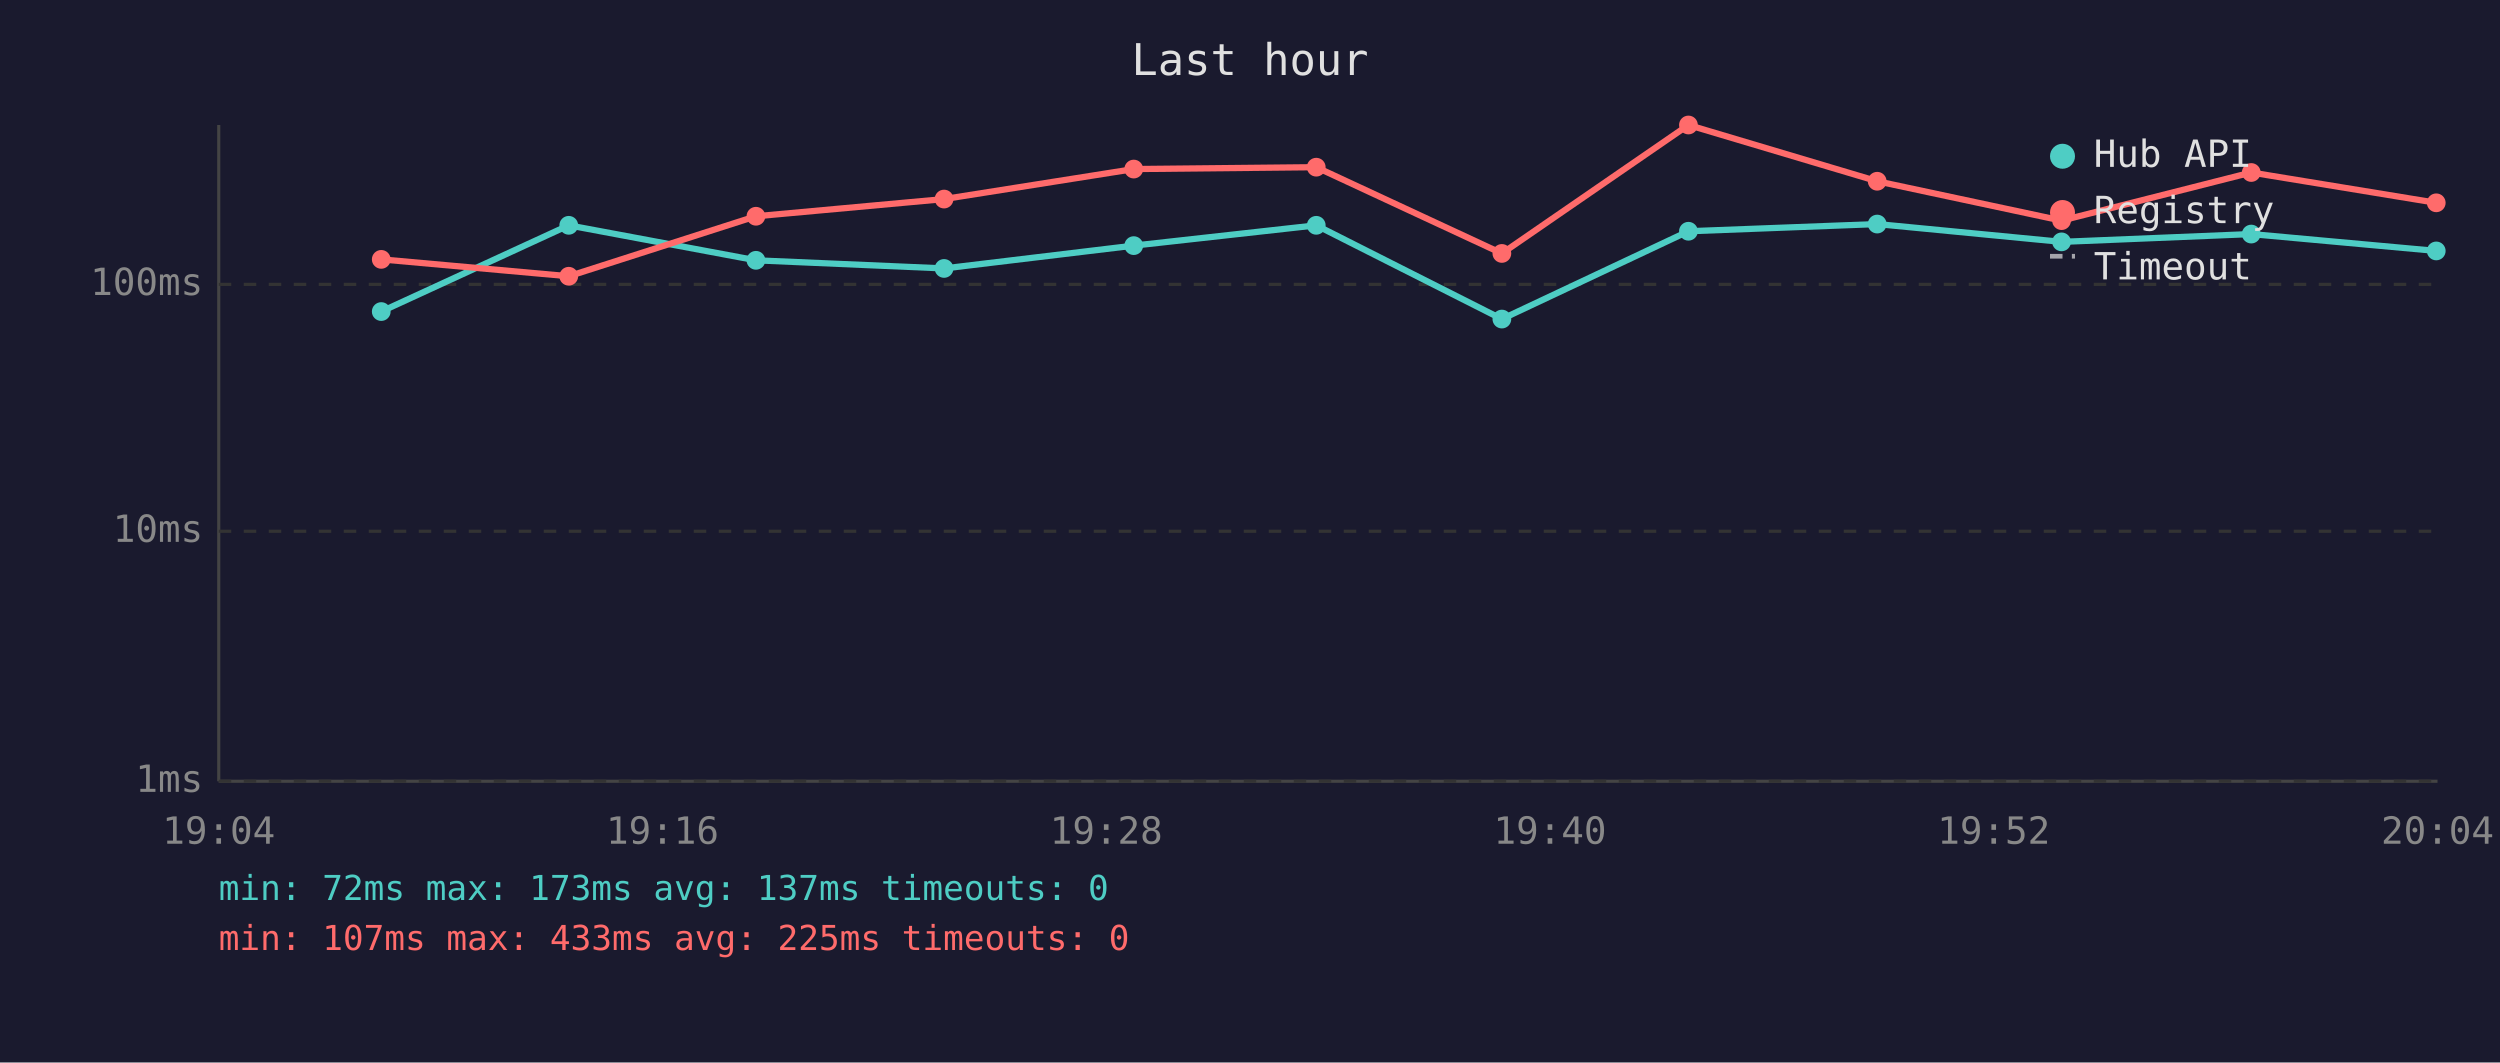
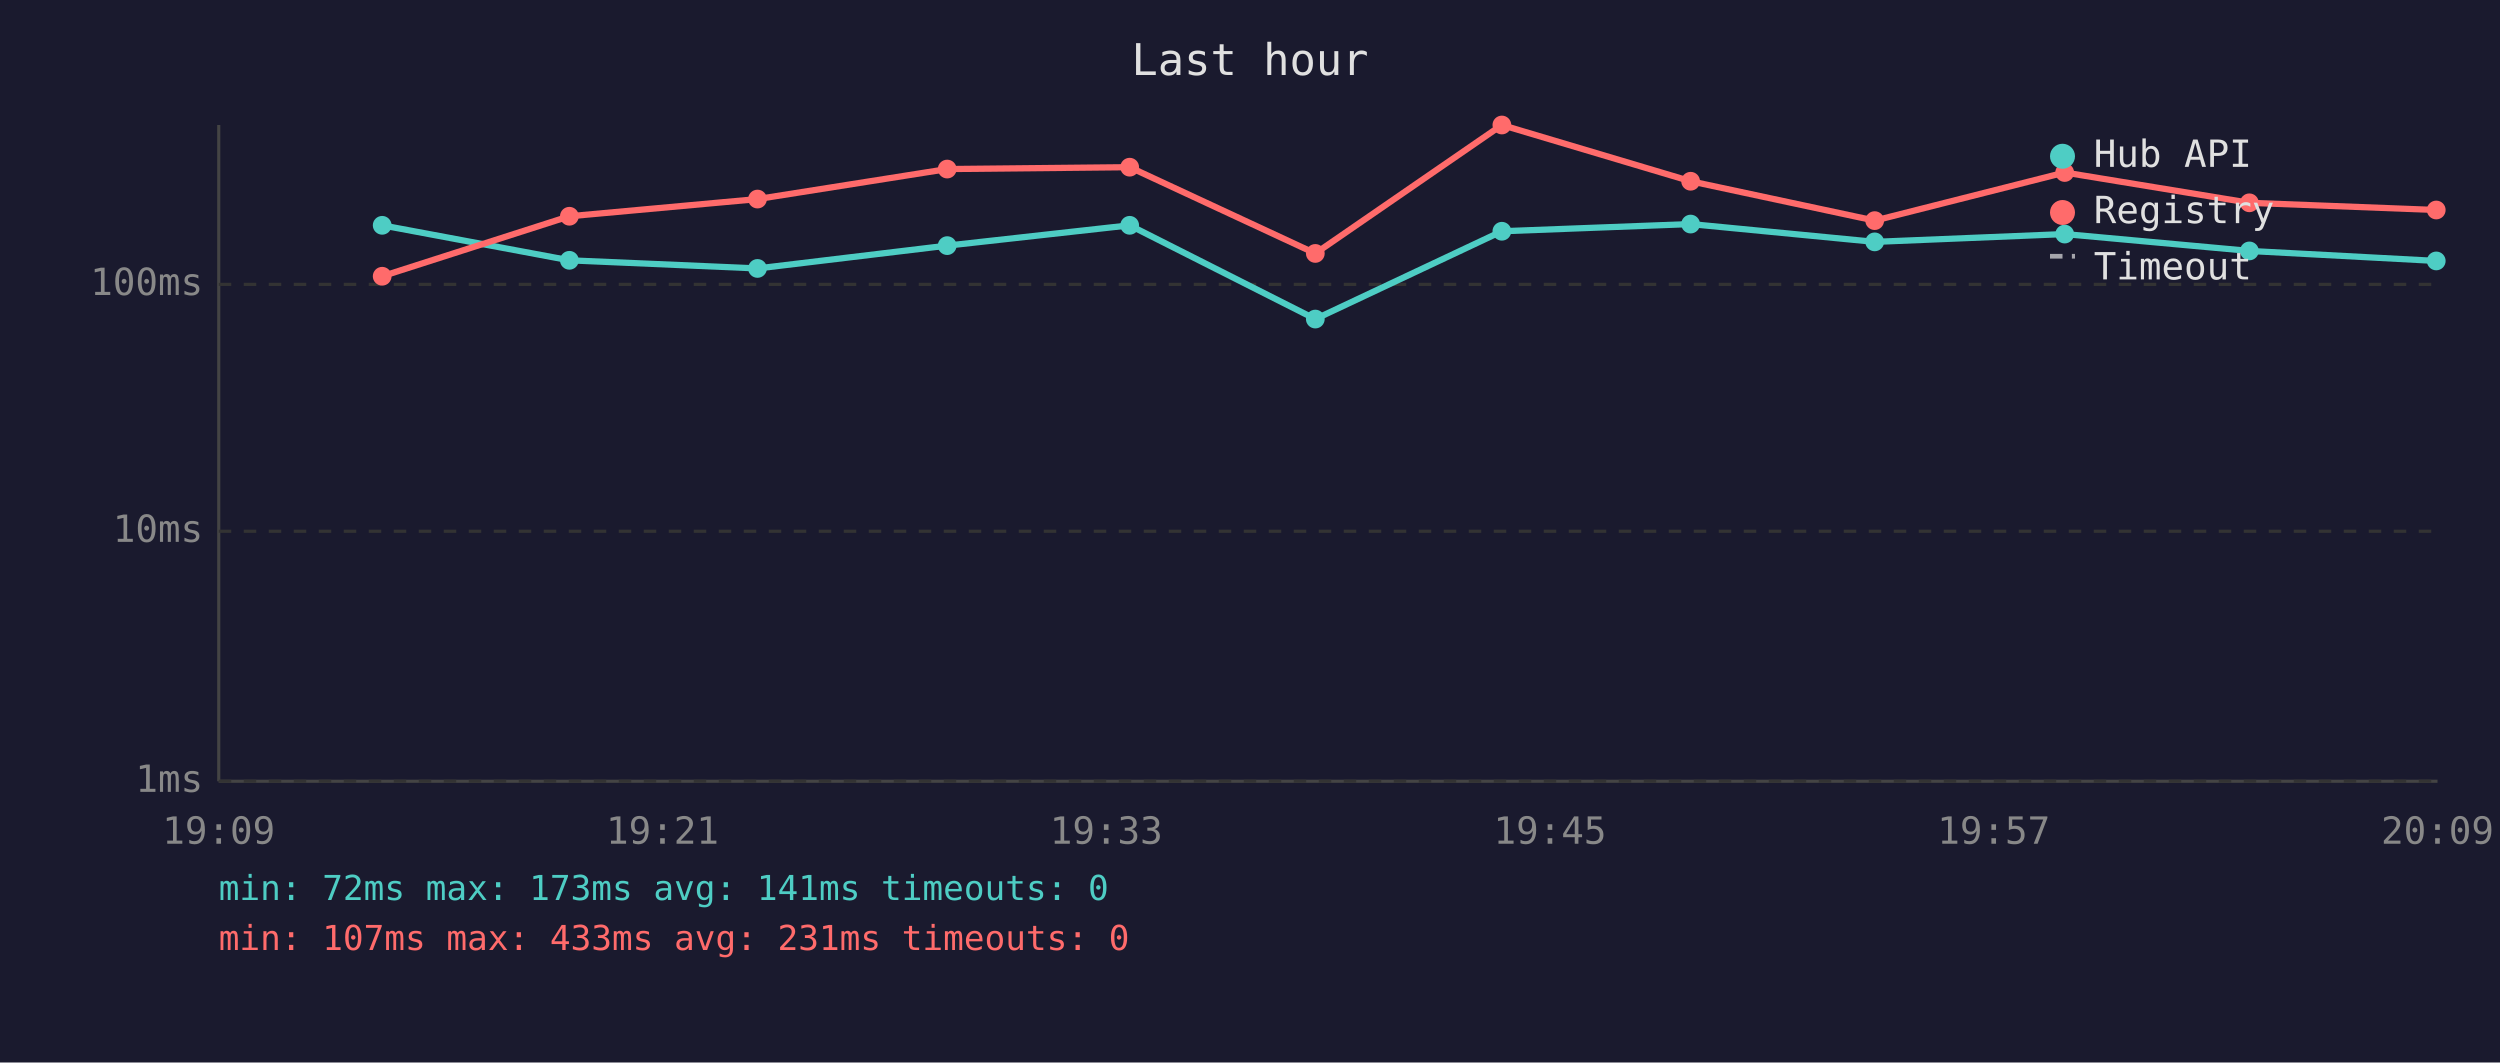
<svg xmlns="http://www.w3.org/2000/svg" viewBox="0 0 800 340" font-family="monospace" font-size="12">
  <rect width="800" height="340" fill="#1a1a2e" />
  <text x="400" y="24" fill="#e0e0e0" font-size="14" text-anchor="middle">Last hour</text>
  <line x1="70" y1="40" x2="70" y2="250" stroke="#444" stroke-width="1" />
  <line x1="70" y1="250" x2="780" y2="250" stroke="#444" stroke-width="1" />
  <line x1="70" y1="250" x2="780" y2="250" stroke="#333" stroke-width="1" stroke-dasharray="4" />
  <text x="65" y="250" fill="#888" text-anchor="end" dominant-baseline="middle">1ms</text>
  <line x1="70" y1="170" x2="780" y2="170" stroke="#333" stroke-width="1" stroke-dasharray="4" />
  <text x="65" y="170" fill="#888" text-anchor="end" dominant-baseline="middle">10ms</text>
  <line x1="70" y1="91" x2="780" y2="91" stroke="#333" stroke-width="1" stroke-dasharray="4" />
  <text x="65" y="91" fill="#888" text-anchor="end" dominant-baseline="middle">100ms</text>
-   <text x="70" y="270" fill="#888" text-anchor="middle">19:04</text>
-   <text x="212" y="270" fill="#888" text-anchor="middle">19:16</text>
-   <text x="354" y="270" fill="#888" text-anchor="middle">19:28</text>
-   <text x="496" y="270" fill="#888" text-anchor="middle">19:40</text>
-   <text x="638" y="270" fill="#888" text-anchor="middle">19:52</text>
-   <text x="780" y="270" fill="#888" text-anchor="middle">20:04</text>
-   <polyline points="122.0,99.7 182.0,72.1 241.9,83.3 302.1,85.9 362.8,78.6 421.2,72.1 480.6,102.1 540.3,74.0 600.7,71.7 659.7,77.4 720.4,74.9 779.6,80.3" fill="none" stroke="#4ecdc4" stroke-width="2" opacity="1" />
-   <circle cx="122.0" cy="99.7" r="3" fill="#4ecdc4" />
-   <circle cx="182.0" cy="72.1" r="3" fill="#4ecdc4" />
-   <circle cx="241.9" cy="83.3" r="3" fill="#4ecdc4" />
-   <circle cx="302.1" cy="85.9" r="3" fill="#4ecdc4" />
-   <circle cx="362.8" cy="78.6" r="3" fill="#4ecdc4" />
-   <circle cx="421.2" cy="72.1" r="3" fill="#4ecdc4" />
-   <circle cx="480.6" cy="102.1" r="3" fill="#4ecdc4" />
-   <circle cx="540.3" cy="74.0" r="3" fill="#4ecdc4" />
-   <circle cx="600.7" cy="71.7" r="3" fill="#4ecdc4" />
-   <circle cx="659.7" cy="77.4" r="3" fill="#4ecdc4" />
-   <circle cx="720.4" cy="74.9" r="3" fill="#4ecdc4" />
-   <circle cx="779.6" cy="80.3" r="3" fill="#4ecdc4" />
-   <polyline points="122.0,83.0 182.0,88.4 241.9,69.2 302.1,63.7 362.8,54.1 421.2,53.5 480.6,81.1 540.3,40.0 600.7,58.0 659.7,70.6 720.4,55.2 779.6,64.9" fill="none" stroke="#ff6b6b" stroke-width="2" opacity="1" />
-   <circle cx="122.0" cy="83.0" r="3" fill="#ff6b6b" />
-   <circle cx="182.0" cy="88.4" r="3" fill="#ff6b6b" />
-   <circle cx="241.9" cy="69.2" r="3" fill="#ff6b6b" />
-   <circle cx="302.1" cy="63.7" r="3" fill="#ff6b6b" />
-   <circle cx="362.8" cy="54.1" r="3" fill="#ff6b6b" />
-   <circle cx="421.2" cy="53.5" r="3" fill="#ff6b6b" />
-   <circle cx="480.6" cy="81.1" r="3" fill="#ff6b6b" />
-   <circle cx="540.3" cy="40.0" r="3" fill="#ff6b6b" />
-   <circle cx="600.7" cy="58.0" r="3" fill="#ff6b6b" />
-   <circle cx="659.7" cy="70.6" r="3" fill="#ff6b6b" />
-   <circle cx="720.4" cy="55.2" r="3" fill="#ff6b6b" />
-   <circle cx="779.6" cy="64.9" r="3" fill="#ff6b6b" />
+   <text x="70" y="270" fill="#888" text-anchor="middle">19:09</text>
+   <text x="212" y="270" fill="#888" text-anchor="middle">19:21</text>
+   <text x="354" y="270" fill="#888" text-anchor="middle">19:33</text>
+   <text x="496" y="270" fill="#888" text-anchor="middle">19:45</text>
+   <text x="638" y="270" fill="#888" text-anchor="middle">19:57</text>
+   <text x="780" y="270" fill="#888" text-anchor="middle">20:09</text>
+   <polyline points="122.3,72.1 182.2,83.3 242.4,85.9 303.1,78.6 361.5,72.1 420.9,102.1 480.6,74.0 541.0,71.7 599.9,77.4 660.7,74.9 719.8,80.3 779.6,83.5" fill="none" stroke="#4ecdc4" stroke-width="2" opacity="1" />
+   <circle cx="122.3" cy="72.1" r="3" fill="#4ecdc4" />
+   <circle cx="182.2" cy="83.3" r="3" fill="#4ecdc4" />
+   <circle cx="242.4" cy="85.9" r="3" fill="#4ecdc4" />
+   <circle cx="303.1" cy="78.6" r="3" fill="#4ecdc4" />
+   <circle cx="361.5" cy="72.1" r="3" fill="#4ecdc4" />
+   <circle cx="420.9" cy="102.1" r="3" fill="#4ecdc4" />
+   <circle cx="480.6" cy="74.0" r="3" fill="#4ecdc4" />
+   <circle cx="541.0" cy="71.7" r="3" fill="#4ecdc4" />
+   <circle cx="599.9" cy="77.4" r="3" fill="#4ecdc4" />
+   <circle cx="660.7" cy="74.9" r="3" fill="#4ecdc4" />
+   <circle cx="719.8" cy="80.3" r="3" fill="#4ecdc4" />
+   <circle cx="779.6" cy="83.5" r="3" fill="#4ecdc4" />
+   <polyline points="122.3,88.4 182.2,69.2 242.4,63.7 303.1,54.1 361.5,53.5 420.9,81.1 480.6,40.0 541.0,58.0 599.9,70.6 660.7,55.2 719.8,64.9 779.6,67.2" fill="none" stroke="#ff6b6b" stroke-width="2" opacity="1" />
+   <circle cx="122.3" cy="88.4" r="3" fill="#ff6b6b" />
+   <circle cx="182.2" cy="69.2" r="3" fill="#ff6b6b" />
+   <circle cx="242.4" cy="63.7" r="3" fill="#ff6b6b" />
+   <circle cx="303.1" cy="54.1" r="3" fill="#ff6b6b" />
+   <circle cx="361.5" cy="53.5" r="3" fill="#ff6b6b" />
+   <circle cx="420.9" cy="81.1" r="3" fill="#ff6b6b" />
+   <circle cx="480.6" cy="40.0" r="3" fill="#ff6b6b" />
+   <circle cx="541.0" cy="58.0" r="3" fill="#ff6b6b" />
+   <circle cx="599.9" cy="70.6" r="3" fill="#ff6b6b" />
+   <circle cx="660.7" cy="55.2" r="3" fill="#ff6b6b" />
+   <circle cx="719.8" cy="64.9" r="3" fill="#ff6b6b" />
+   <circle cx="779.6" cy="67.2" r="3" fill="#ff6b6b" />
  <circle cx="660" cy="50" r="4" fill="#4ecdc4" />
  <text x="670" y="50" fill="#e0e0e0" dominant-baseline="middle">Hub API</text>
  <circle cx="660" cy="68" r="4" fill="#ff6b6b" />
  <text x="670" y="68" fill="#e0e0e0" dominant-baseline="middle">Registry</text>
  <line x1="656" y1="82" x2="664" y2="82" stroke="#e0e0e0" stroke-width="1.5" stroke-dasharray="4,3" opacity="0.7" />
  <text x="670" y="86" fill="#e0e0e0" dominant-baseline="middle">Timeout</text>
-   <text x="70" y="288" fill="#4ecdc4" font-size="11">min: 72ms  max: 173ms  avg: 137ms  timeouts: 0</text>
-   <text x="70" y="304" fill="#ff6b6b" font-size="11">min: 107ms  max: 433ms  avg: 225ms  timeouts: 0</text>
+   <text x="70" y="288" fill="#4ecdc4" font-size="11">min: 72ms  max: 173ms  avg: 141ms  timeouts: 0</text>
+   <text x="70" y="304" fill="#ff6b6b" font-size="11">min: 107ms  max: 433ms  avg: 231ms  timeouts: 0</text>
</svg>
